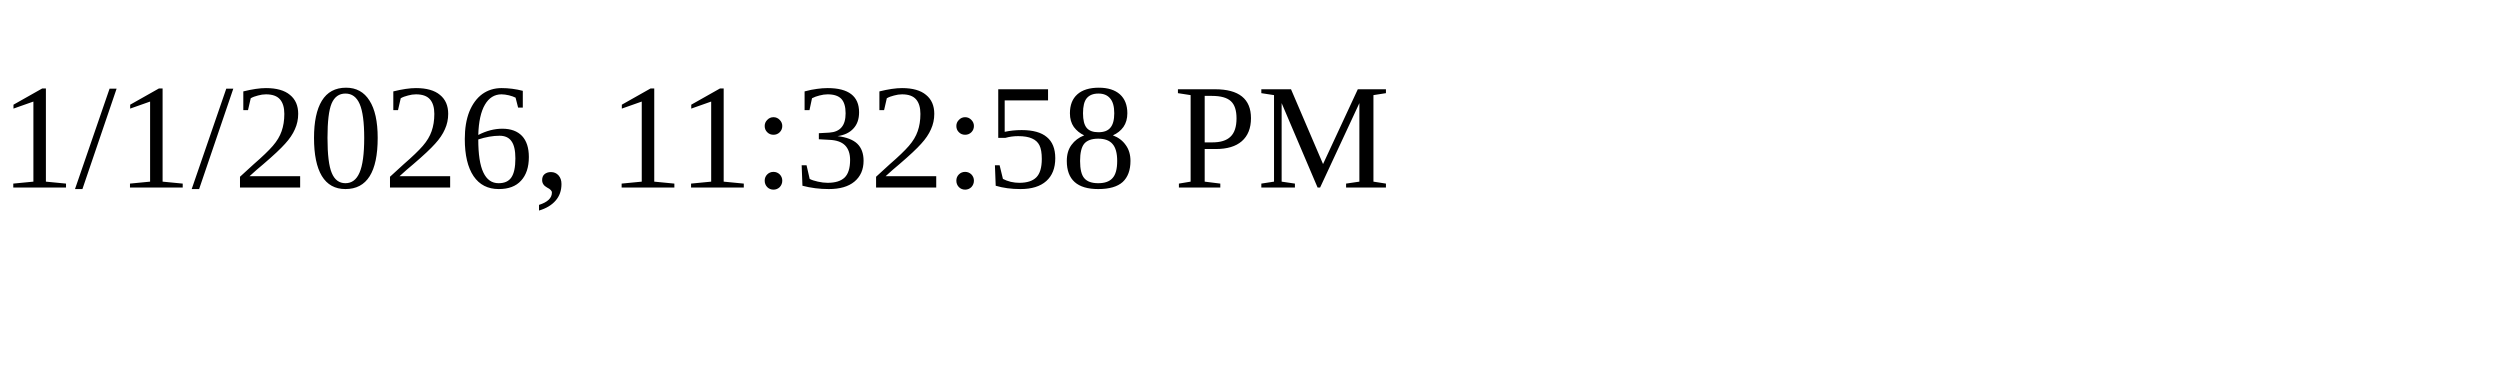
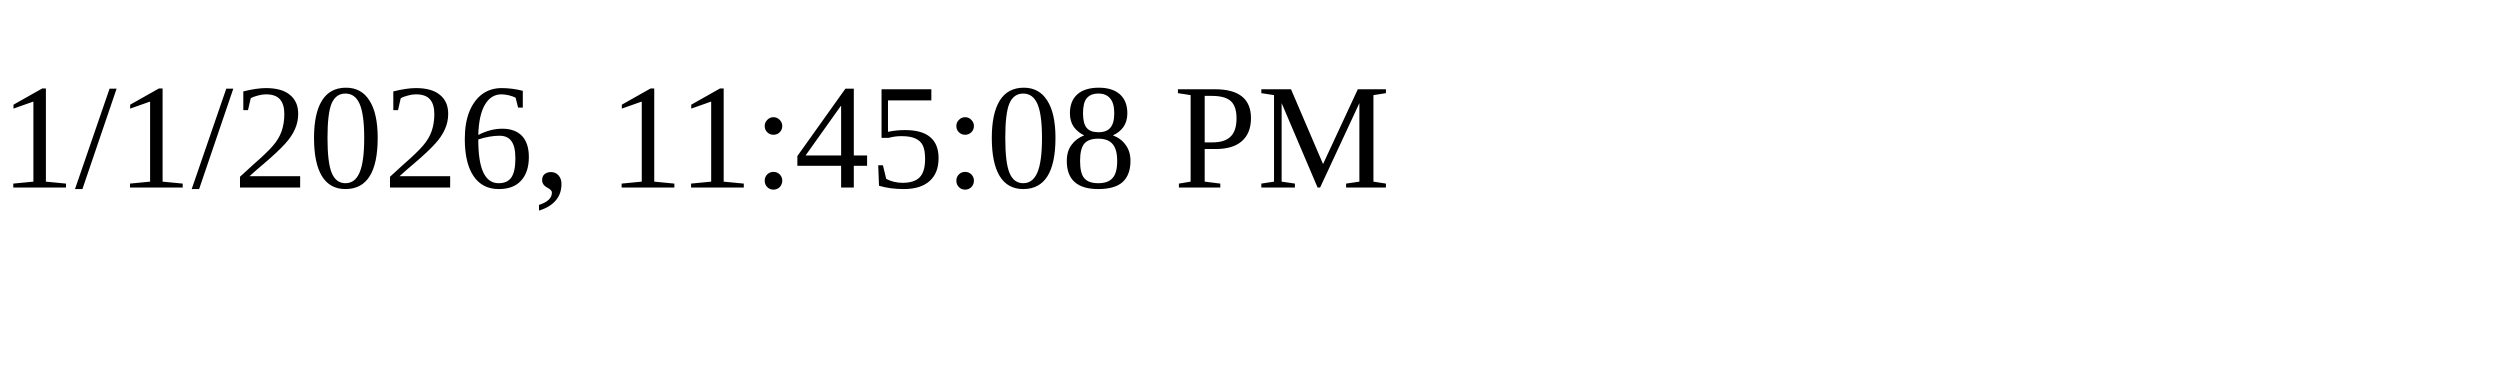
<svg xmlns="http://www.w3.org/2000/svg" height="30" width="200">
-   <text x="0" y="15">1/1/2026, 11:32:58 PM</text>
+   <text x="0" y="15">1/1/2026, 11:45:08 PM</text>
</svg>
